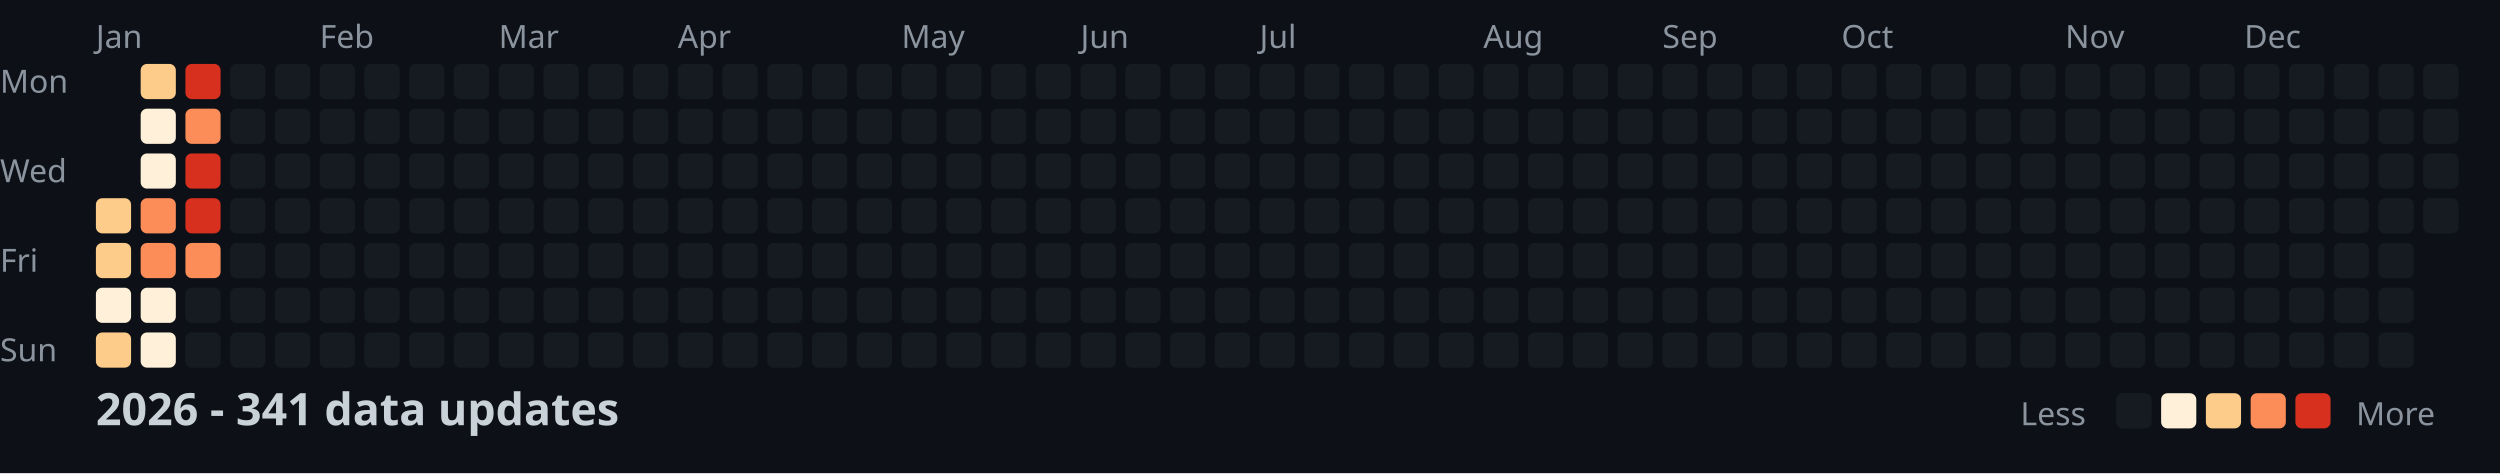
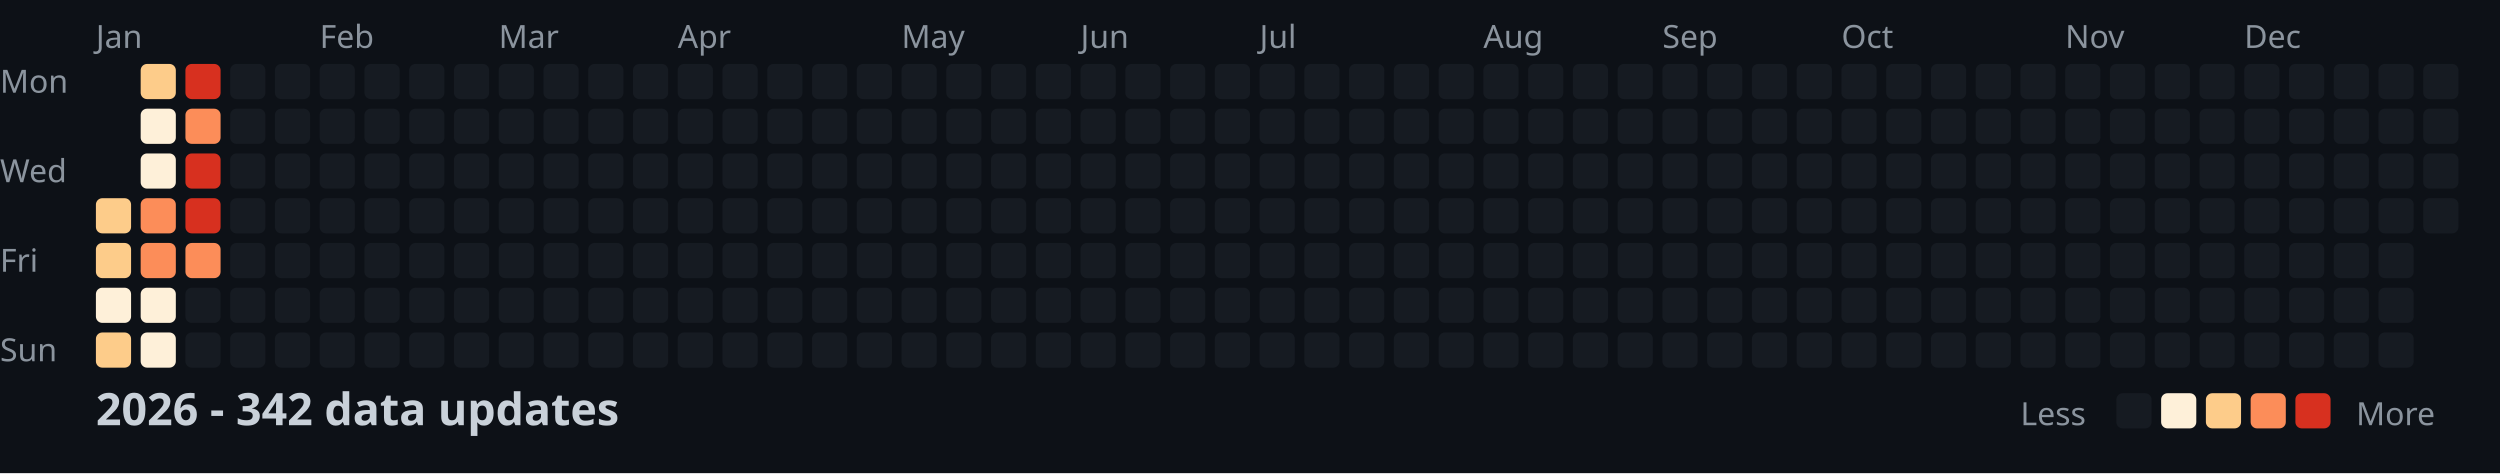
<svg xmlns="http://www.w3.org/2000/svg" width="782" height="148">
  <style>
    .month { font: 10px sans-serif; fill: #8b949e; }
    .day { font: 10px sans-serif; fill: #8b949e; }
    .title { font: bold 14px sans-serif; fill: #c9d1d9; }
    .legend { font: 10px sans-serif; fill: #8b949e; }
  </style>
  <rect width="100%" height="100%" fill="#0d1117" />
  <text x="0" y="29" class="day">Mon</text>
  <text x="0" y="57" class="day">Wed</text>
  <text x="0" y="85" class="day">Fri</text>
  <text x="0" y="113" class="day">Sun</text>
  <text x="30" y="15" class="month">Jan</text>
  <text x="100" y="15" class="month">Feb</text>
  <text x="156" y="15" class="month">Mar</text>
  <text x="212" y="15" class="month">Apr</text>
  <text x="282" y="15" class="month">May</text>
  <text x="338" y="15" class="month">Jun</text>
  <text x="394" y="15" class="month">Jul</text>
  <text x="464" y="15" class="month">Aug</text>
  <text x="520" y="15" class="month">Sep</text>
  <text x="576" y="15" class="month">Oct</text>
  <text x="646" y="15" class="month">Nov</text>
  <text x="702" y="15" class="month">Dec</text>
  <rect x="30" y="62" width="11" height="11" fill="#fdcc8a" rx="2" />
  <rect x="30" y="76" width="11" height="11" fill="#fdcc8a" rx="2" />
  <rect x="30" y="90" width="11" height="11" fill="#fef0d9" rx="2" />
  <rect x="30" y="104" width="11" height="11" fill="#fdcc8a" rx="2" />
  <rect x="44" y="20" width="11" height="11" fill="#fdcc8a" rx="2" />
  <rect x="44" y="34" width="11" height="11" fill="#fef0d9" rx="2" />
  <rect x="44" y="48" width="11" height="11" fill="#fef0d9" rx="2" />
  <rect x="44" y="62" width="11" height="11" fill="#fc8d59" rx="2" />
  <rect x="44" y="76" width="11" height="11" fill="#fc8d59" rx="2" />
  <rect x="44" y="90" width="11" height="11" fill="#fef0d9" rx="2" />
  <rect x="44" y="104" width="11" height="11" fill="#fef0d9" rx="2" />
  <rect x="58" y="20" width="11" height="11" fill="#d7301f" rx="2" />
  <rect x="58" y="34" width="11" height="11" fill="#fc8d59" rx="2" />
  <rect x="58" y="48" width="11" height="11" fill="#d7301f" rx="2" />
  <rect x="58" y="62" width="11" height="11" fill="#d7301f" rx="2" />
  <rect x="58" y="76" width="11" height="11" fill="#fc8d59" rx="2" />
  <rect x="58" y="90" width="11" height="11" fill="#161b22" rx="2" />
  <rect x="58" y="104" width="11" height="11" fill="#161b22" rx="2" />
  <rect x="72" y="20" width="11" height="11" fill="#161b22" rx="2" />
  <rect x="72" y="34" width="11" height="11" fill="#161b22" rx="2" />
  <rect x="72" y="48" width="11" height="11" fill="#161b22" rx="2" />
  <rect x="72" y="62" width="11" height="11" fill="#161b22" rx="2" />
  <rect x="72" y="76" width="11" height="11" fill="#161b22" rx="2" />
  <rect x="72" y="90" width="11" height="11" fill="#161b22" rx="2" />
  <rect x="72" y="104" width="11" height="11" fill="#161b22" rx="2" />
  <rect x="86" y="20" width="11" height="11" fill="#161b22" rx="2" />
  <rect x="86" y="34" width="11" height="11" fill="#161b22" rx="2" />
  <rect x="86" y="48" width="11" height="11" fill="#161b22" rx="2" />
  <rect x="86" y="62" width="11" height="11" fill="#161b22" rx="2" />
  <rect x="86" y="76" width="11" height="11" fill="#161b22" rx="2" />
  <rect x="86" y="90" width="11" height="11" fill="#161b22" rx="2" />
  <rect x="86" y="104" width="11" height="11" fill="#161b22" rx="2" />
  <rect x="100" y="20" width="11" height="11" fill="#161b22" rx="2" />
  <rect x="100" y="34" width="11" height="11" fill="#161b22" rx="2" />
  <rect x="100" y="48" width="11" height="11" fill="#161b22" rx="2" />
  <rect x="100" y="62" width="11" height="11" fill="#161b22" rx="2" />
  <rect x="100" y="76" width="11" height="11" fill="#161b22" rx="2" />
  <rect x="100" y="90" width="11" height="11" fill="#161b22" rx="2" />
  <rect x="100" y="104" width="11" height="11" fill="#161b22" rx="2" />
  <rect x="114" y="20" width="11" height="11" fill="#161b22" rx="2" />
  <rect x="114" y="34" width="11" height="11" fill="#161b22" rx="2" />
  <rect x="114" y="48" width="11" height="11" fill="#161b22" rx="2" />
  <rect x="114" y="62" width="11" height="11" fill="#161b22" rx="2" />
  <rect x="114" y="76" width="11" height="11" fill="#161b22" rx="2" />
  <rect x="114" y="90" width="11" height="11" fill="#161b22" rx="2" />
  <rect x="114" y="104" width="11" height="11" fill="#161b22" rx="2" />
  <rect x="128" y="20" width="11" height="11" fill="#161b22" rx="2" />
  <rect x="128" y="34" width="11" height="11" fill="#161b22" rx="2" />
  <rect x="128" y="48" width="11" height="11" fill="#161b22" rx="2" />
  <rect x="128" y="62" width="11" height="11" fill="#161b22" rx="2" />
  <rect x="128" y="76" width="11" height="11" fill="#161b22" rx="2" />
  <rect x="128" y="90" width="11" height="11" fill="#161b22" rx="2" />
  <rect x="128" y="104" width="11" height="11" fill="#161b22" rx="2" />
  <rect x="142" y="20" width="11" height="11" fill="#161b22" rx="2" />
  <rect x="142" y="34" width="11" height="11" fill="#161b22" rx="2" />
  <rect x="142" y="48" width="11" height="11" fill="#161b22" rx="2" />
  <rect x="142" y="62" width="11" height="11" fill="#161b22" rx="2" />
  <rect x="142" y="76" width="11" height="11" fill="#161b22" rx="2" />
  <rect x="142" y="90" width="11" height="11" fill="#161b22" rx="2" />
  <rect x="142" y="104" width="11" height="11" fill="#161b22" rx="2" />
  <rect x="156" y="20" width="11" height="11" fill="#161b22" rx="2" />
  <rect x="156" y="34" width="11" height="11" fill="#161b22" rx="2" />
  <rect x="156" y="48" width="11" height="11" fill="#161b22" rx="2" />
  <rect x="156" y="62" width="11" height="11" fill="#161b22" rx="2" />
  <rect x="156" y="76" width="11" height="11" fill="#161b22" rx="2" />
  <rect x="156" y="90" width="11" height="11" fill="#161b22" rx="2" />
  <rect x="156" y="104" width="11" height="11" fill="#161b22" rx="2" />
  <rect x="170" y="20" width="11" height="11" fill="#161b22" rx="2" />
  <rect x="170" y="34" width="11" height="11" fill="#161b22" rx="2" />
  <rect x="170" y="48" width="11" height="11" fill="#161b22" rx="2" />
  <rect x="170" y="62" width="11" height="11" fill="#161b22" rx="2" />
  <rect x="170" y="76" width="11" height="11" fill="#161b22" rx="2" />
  <rect x="170" y="90" width="11" height="11" fill="#161b22" rx="2" />
  <rect x="170" y="104" width="11" height="11" fill="#161b22" rx="2" />
  <rect x="184" y="20" width="11" height="11" fill="#161b22" rx="2" />
  <rect x="184" y="34" width="11" height="11" fill="#161b22" rx="2" />
  <rect x="184" y="48" width="11" height="11" fill="#161b22" rx="2" />
  <rect x="184" y="62" width="11" height="11" fill="#161b22" rx="2" />
  <rect x="184" y="76" width="11" height="11" fill="#161b22" rx="2" />
  <rect x="184" y="90" width="11" height="11" fill="#161b22" rx="2" />
  <rect x="184" y="104" width="11" height="11" fill="#161b22" rx="2" />
  <rect x="198" y="20" width="11" height="11" fill="#161b22" rx="2" />
  <rect x="198" y="34" width="11" height="11" fill="#161b22" rx="2" />
  <rect x="198" y="48" width="11" height="11" fill="#161b22" rx="2" />
  <rect x="198" y="62" width="11" height="11" fill="#161b22" rx="2" />
  <rect x="198" y="76" width="11" height="11" fill="#161b22" rx="2" />
  <rect x="198" y="90" width="11" height="11" fill="#161b22" rx="2" />
  <rect x="198" y="104" width="11" height="11" fill="#161b22" rx="2" />
  <rect x="212" y="20" width="11" height="11" fill="#161b22" rx="2" />
  <rect x="212" y="34" width="11" height="11" fill="#161b22" rx="2" />
  <rect x="212" y="48" width="11" height="11" fill="#161b22" rx="2" />
  <rect x="212" y="62" width="11" height="11" fill="#161b22" rx="2" />
  <rect x="212" y="76" width="11" height="11" fill="#161b22" rx="2" />
  <rect x="212" y="90" width="11" height="11" fill="#161b22" rx="2" />
  <rect x="212" y="104" width="11" height="11" fill="#161b22" rx="2" />
  <rect x="226" y="20" width="11" height="11" fill="#161b22" rx="2" />
  <rect x="226" y="34" width="11" height="11" fill="#161b22" rx="2" />
  <rect x="226" y="48" width="11" height="11" fill="#161b22" rx="2" />
  <rect x="226" y="62" width="11" height="11" fill="#161b22" rx="2" />
  <rect x="226" y="76" width="11" height="11" fill="#161b22" rx="2" />
  <rect x="226" y="90" width="11" height="11" fill="#161b22" rx="2" />
  <rect x="226" y="104" width="11" height="11" fill="#161b22" rx="2" />
  <rect x="240" y="20" width="11" height="11" fill="#161b22" rx="2" />
  <rect x="240" y="34" width="11" height="11" fill="#161b22" rx="2" />
  <rect x="240" y="48" width="11" height="11" fill="#161b22" rx="2" />
  <rect x="240" y="62" width="11" height="11" fill="#161b22" rx="2" />
  <rect x="240" y="76" width="11" height="11" fill="#161b22" rx="2" />
  <rect x="240" y="90" width="11" height="11" fill="#161b22" rx="2" />
  <rect x="240" y="104" width="11" height="11" fill="#161b22" rx="2" />
  <rect x="254" y="20" width="11" height="11" fill="#161b22" rx="2" />
  <rect x="254" y="34" width="11" height="11" fill="#161b22" rx="2" />
  <rect x="254" y="48" width="11" height="11" fill="#161b22" rx="2" />
  <rect x="254" y="62" width="11" height="11" fill="#161b22" rx="2" />
  <rect x="254" y="76" width="11" height="11" fill="#161b22" rx="2" />
  <rect x="254" y="90" width="11" height="11" fill="#161b22" rx="2" />
  <rect x="254" y="104" width="11" height="11" fill="#161b22" rx="2" />
  <rect x="268" y="20" width="11" height="11" fill="#161b22" rx="2" />
  <rect x="268" y="34" width="11" height="11" fill="#161b22" rx="2" />
  <rect x="268" y="48" width="11" height="11" fill="#161b22" rx="2" />
  <rect x="268" y="62" width="11" height="11" fill="#161b22" rx="2" />
  <rect x="268" y="76" width="11" height="11" fill="#161b22" rx="2" />
  <rect x="268" y="90" width="11" height="11" fill="#161b22" rx="2" />
  <rect x="268" y="104" width="11" height="11" fill="#161b22" rx="2" />
  <rect x="282" y="20" width="11" height="11" fill="#161b22" rx="2" />
  <rect x="282" y="34" width="11" height="11" fill="#161b22" rx="2" />
  <rect x="282" y="48" width="11" height="11" fill="#161b22" rx="2" />
  <rect x="282" y="62" width="11" height="11" fill="#161b22" rx="2" />
  <rect x="282" y="76" width="11" height="11" fill="#161b22" rx="2" />
  <rect x="282" y="90" width="11" height="11" fill="#161b22" rx="2" />
  <rect x="282" y="104" width="11" height="11" fill="#161b22" rx="2" />
  <rect x="296" y="20" width="11" height="11" fill="#161b22" rx="2" />
  <rect x="296" y="34" width="11" height="11" fill="#161b22" rx="2" />
  <rect x="296" y="48" width="11" height="11" fill="#161b22" rx="2" />
  <rect x="296" y="62" width="11" height="11" fill="#161b22" rx="2" />
  <rect x="296" y="76" width="11" height="11" fill="#161b22" rx="2" />
  <rect x="296" y="90" width="11" height="11" fill="#161b22" rx="2" />
  <rect x="296" y="104" width="11" height="11" fill="#161b22" rx="2" />
  <rect x="310" y="20" width="11" height="11" fill="#161b22" rx="2" />
  <rect x="310" y="34" width="11" height="11" fill="#161b22" rx="2" />
  <rect x="310" y="48" width="11" height="11" fill="#161b22" rx="2" />
  <rect x="310" y="62" width="11" height="11" fill="#161b22" rx="2" />
  <rect x="310" y="76" width="11" height="11" fill="#161b22" rx="2" />
  <rect x="310" y="90" width="11" height="11" fill="#161b22" rx="2" />
  <rect x="310" y="104" width="11" height="11" fill="#161b22" rx="2" />
  <rect x="324" y="20" width="11" height="11" fill="#161b22" rx="2" />
  <rect x="324" y="34" width="11" height="11" fill="#161b22" rx="2" />
  <rect x="324" y="48" width="11" height="11" fill="#161b22" rx="2" />
  <rect x="324" y="62" width="11" height="11" fill="#161b22" rx="2" />
  <rect x="324" y="76" width="11" height="11" fill="#161b22" rx="2" />
  <rect x="324" y="90" width="11" height="11" fill="#161b22" rx="2" />
  <rect x="324" y="104" width="11" height="11" fill="#161b22" rx="2" />
  <rect x="338" y="20" width="11" height="11" fill="#161b22" rx="2" />
  <rect x="338" y="34" width="11" height="11" fill="#161b22" rx="2" />
  <rect x="338" y="48" width="11" height="11" fill="#161b22" rx="2" />
  <rect x="338" y="62" width="11" height="11" fill="#161b22" rx="2" />
  <rect x="338" y="76" width="11" height="11" fill="#161b22" rx="2" />
  <rect x="338" y="90" width="11" height="11" fill="#161b22" rx="2" />
  <rect x="338" y="104" width="11" height="11" fill="#161b22" rx="2" />
  <rect x="352" y="20" width="11" height="11" fill="#161b22" rx="2" />
  <rect x="352" y="34" width="11" height="11" fill="#161b22" rx="2" />
  <rect x="352" y="48" width="11" height="11" fill="#161b22" rx="2" />
  <rect x="352" y="62" width="11" height="11" fill="#161b22" rx="2" />
  <rect x="352" y="76" width="11" height="11" fill="#161b22" rx="2" />
  <rect x="352" y="90" width="11" height="11" fill="#161b22" rx="2" />
  <rect x="352" y="104" width="11" height="11" fill="#161b22" rx="2" />
  <rect x="366" y="20" width="11" height="11" fill="#161b22" rx="2" />
  <rect x="366" y="34" width="11" height="11" fill="#161b22" rx="2" />
  <rect x="366" y="48" width="11" height="11" fill="#161b22" rx="2" />
  <rect x="366" y="62" width="11" height="11" fill="#161b22" rx="2" />
  <rect x="366" y="76" width="11" height="11" fill="#161b22" rx="2" />
  <rect x="366" y="90" width="11" height="11" fill="#161b22" rx="2" />
  <rect x="366" y="104" width="11" height="11" fill="#161b22" rx="2" />
  <rect x="380" y="20" width="11" height="11" fill="#161b22" rx="2" />
  <rect x="380" y="34" width="11" height="11" fill="#161b22" rx="2" />
  <rect x="380" y="48" width="11" height="11" fill="#161b22" rx="2" />
  <rect x="380" y="62" width="11" height="11" fill="#161b22" rx="2" />
  <rect x="380" y="76" width="11" height="11" fill="#161b22" rx="2" />
  <rect x="380" y="90" width="11" height="11" fill="#161b22" rx="2" />
  <rect x="380" y="104" width="11" height="11" fill="#161b22" rx="2" />
  <rect x="394" y="20" width="11" height="11" fill="#161b22" rx="2" />
  <rect x="394" y="34" width="11" height="11" fill="#161b22" rx="2" />
  <rect x="394" y="48" width="11" height="11" fill="#161b22" rx="2" />
  <rect x="394" y="62" width="11" height="11" fill="#161b22" rx="2" />
  <rect x="394" y="76" width="11" height="11" fill="#161b22" rx="2" />
  <rect x="394" y="90" width="11" height="11" fill="#161b22" rx="2" />
  <rect x="394" y="104" width="11" height="11" fill="#161b22" rx="2" />
  <rect x="408" y="20" width="11" height="11" fill="#161b22" rx="2" />
  <rect x="408" y="34" width="11" height="11" fill="#161b22" rx="2" />
  <rect x="408" y="48" width="11" height="11" fill="#161b22" rx="2" />
  <rect x="408" y="62" width="11" height="11" fill="#161b22" rx="2" />
  <rect x="408" y="76" width="11" height="11" fill="#161b22" rx="2" />
  <rect x="408" y="90" width="11" height="11" fill="#161b22" rx="2" />
  <rect x="408" y="104" width="11" height="11" fill="#161b22" rx="2" />
  <rect x="422" y="20" width="11" height="11" fill="#161b22" rx="2" />
  <rect x="422" y="34" width="11" height="11" fill="#161b22" rx="2" />
  <rect x="422" y="48" width="11" height="11" fill="#161b22" rx="2" />
  <rect x="422" y="62" width="11" height="11" fill="#161b22" rx="2" />
  <rect x="422" y="76" width="11" height="11" fill="#161b22" rx="2" />
  <rect x="422" y="90" width="11" height="11" fill="#161b22" rx="2" />
  <rect x="422" y="104" width="11" height="11" fill="#161b22" rx="2" />
  <rect x="436" y="20" width="11" height="11" fill="#161b22" rx="2" />
  <rect x="436" y="34" width="11" height="11" fill="#161b22" rx="2" />
  <rect x="436" y="48" width="11" height="11" fill="#161b22" rx="2" />
  <rect x="436" y="62" width="11" height="11" fill="#161b22" rx="2" />
  <rect x="436" y="76" width="11" height="11" fill="#161b22" rx="2" />
  <rect x="436" y="90" width="11" height="11" fill="#161b22" rx="2" />
  <rect x="436" y="104" width="11" height="11" fill="#161b22" rx="2" />
  <rect x="450" y="20" width="11" height="11" fill="#161b22" rx="2" />
  <rect x="450" y="34" width="11" height="11" fill="#161b22" rx="2" />
  <rect x="450" y="48" width="11" height="11" fill="#161b22" rx="2" />
  <rect x="450" y="62" width="11" height="11" fill="#161b22" rx="2" />
  <rect x="450" y="76" width="11" height="11" fill="#161b22" rx="2" />
  <rect x="450" y="90" width="11" height="11" fill="#161b22" rx="2" />
  <rect x="450" y="104" width="11" height="11" fill="#161b22" rx="2" />
  <rect x="464" y="20" width="11" height="11" fill="#161b22" rx="2" />
  <rect x="464" y="34" width="11" height="11" fill="#161b22" rx="2" />
  <rect x="464" y="48" width="11" height="11" fill="#161b22" rx="2" />
  <rect x="464" y="62" width="11" height="11" fill="#161b22" rx="2" />
  <rect x="464" y="76" width="11" height="11" fill="#161b22" rx="2" />
  <rect x="464" y="90" width="11" height="11" fill="#161b22" rx="2" />
  <rect x="464" y="104" width="11" height="11" fill="#161b22" rx="2" />
  <rect x="478" y="20" width="11" height="11" fill="#161b22" rx="2" />
  <rect x="478" y="34" width="11" height="11" fill="#161b22" rx="2" />
  <rect x="478" y="48" width="11" height="11" fill="#161b22" rx="2" />
  <rect x="478" y="62" width="11" height="11" fill="#161b22" rx="2" />
  <rect x="478" y="76" width="11" height="11" fill="#161b22" rx="2" />
  <rect x="478" y="90" width="11" height="11" fill="#161b22" rx="2" />
  <rect x="478" y="104" width="11" height="11" fill="#161b22" rx="2" />
  <rect x="492" y="20" width="11" height="11" fill="#161b22" rx="2" />
  <rect x="492" y="34" width="11" height="11" fill="#161b22" rx="2" />
  <rect x="492" y="48" width="11" height="11" fill="#161b22" rx="2" />
  <rect x="492" y="62" width="11" height="11" fill="#161b22" rx="2" />
  <rect x="492" y="76" width="11" height="11" fill="#161b22" rx="2" />
  <rect x="492" y="90" width="11" height="11" fill="#161b22" rx="2" />
  <rect x="492" y="104" width="11" height="11" fill="#161b22" rx="2" />
  <rect x="506" y="20" width="11" height="11" fill="#161b22" rx="2" />
  <rect x="506" y="34" width="11" height="11" fill="#161b22" rx="2" />
  <rect x="506" y="48" width="11" height="11" fill="#161b22" rx="2" />
  <rect x="506" y="62" width="11" height="11" fill="#161b22" rx="2" />
  <rect x="506" y="76" width="11" height="11" fill="#161b22" rx="2" />
  <rect x="506" y="90" width="11" height="11" fill="#161b22" rx="2" />
  <rect x="506" y="104" width="11" height="11" fill="#161b22" rx="2" />
  <rect x="520" y="20" width="11" height="11" fill="#161b22" rx="2" />
  <rect x="520" y="34" width="11" height="11" fill="#161b22" rx="2" />
  <rect x="520" y="48" width="11" height="11" fill="#161b22" rx="2" />
  <rect x="520" y="62" width="11" height="11" fill="#161b22" rx="2" />
  <rect x="520" y="76" width="11" height="11" fill="#161b22" rx="2" />
  <rect x="520" y="90" width="11" height="11" fill="#161b22" rx="2" />
  <rect x="520" y="104" width="11" height="11" fill="#161b22" rx="2" />
  <rect x="534" y="20" width="11" height="11" fill="#161b22" rx="2" />
  <rect x="534" y="34" width="11" height="11" fill="#161b22" rx="2" />
  <rect x="534" y="48" width="11" height="11" fill="#161b22" rx="2" />
  <rect x="534" y="62" width="11" height="11" fill="#161b22" rx="2" />
  <rect x="534" y="76" width="11" height="11" fill="#161b22" rx="2" />
  <rect x="534" y="90" width="11" height="11" fill="#161b22" rx="2" />
  <rect x="534" y="104" width="11" height="11" fill="#161b22" rx="2" />
  <rect x="548" y="20" width="11" height="11" fill="#161b22" rx="2" />
  <rect x="548" y="34" width="11" height="11" fill="#161b22" rx="2" />
  <rect x="548" y="48" width="11" height="11" fill="#161b22" rx="2" />
  <rect x="548" y="62" width="11" height="11" fill="#161b22" rx="2" />
  <rect x="548" y="76" width="11" height="11" fill="#161b22" rx="2" />
  <rect x="548" y="90" width="11" height="11" fill="#161b22" rx="2" />
  <rect x="548" y="104" width="11" height="11" fill="#161b22" rx="2" />
  <rect x="562" y="20" width="11" height="11" fill="#161b22" rx="2" />
  <rect x="562" y="34" width="11" height="11" fill="#161b22" rx="2" />
  <rect x="562" y="48" width="11" height="11" fill="#161b22" rx="2" />
  <rect x="562" y="62" width="11" height="11" fill="#161b22" rx="2" />
  <rect x="562" y="76" width="11" height="11" fill="#161b22" rx="2" />
  <rect x="562" y="90" width="11" height="11" fill="#161b22" rx="2" />
  <rect x="562" y="104" width="11" height="11" fill="#161b22" rx="2" />
  <rect x="576" y="20" width="11" height="11" fill="#161b22" rx="2" />
  <rect x="576" y="34" width="11" height="11" fill="#161b22" rx="2" />
  <rect x="576" y="48" width="11" height="11" fill="#161b22" rx="2" />
  <rect x="576" y="62" width="11" height="11" fill="#161b22" rx="2" />
  <rect x="576" y="76" width="11" height="11" fill="#161b22" rx="2" />
  <rect x="576" y="90" width="11" height="11" fill="#161b22" rx="2" />
  <rect x="576" y="104" width="11" height="11" fill="#161b22" rx="2" />
  <rect x="590" y="20" width="11" height="11" fill="#161b22" rx="2" />
  <rect x="590" y="34" width="11" height="11" fill="#161b22" rx="2" />
  <rect x="590" y="48" width="11" height="11" fill="#161b22" rx="2" />
  <rect x="590" y="62" width="11" height="11" fill="#161b22" rx="2" />
  <rect x="590" y="76" width="11" height="11" fill="#161b22" rx="2" />
  <rect x="590" y="90" width="11" height="11" fill="#161b22" rx="2" />
  <rect x="590" y="104" width="11" height="11" fill="#161b22" rx="2" />
  <rect x="604" y="20" width="11" height="11" fill="#161b22" rx="2" />
  <rect x="604" y="34" width="11" height="11" fill="#161b22" rx="2" />
  <rect x="604" y="48" width="11" height="11" fill="#161b22" rx="2" />
  <rect x="604" y="62" width="11" height="11" fill="#161b22" rx="2" />
  <rect x="604" y="76" width="11" height="11" fill="#161b22" rx="2" />
  <rect x="604" y="90" width="11" height="11" fill="#161b22" rx="2" />
  <rect x="604" y="104" width="11" height="11" fill="#161b22" rx="2" />
  <rect x="618" y="20" width="11" height="11" fill="#161b22" rx="2" />
  <rect x="618" y="34" width="11" height="11" fill="#161b22" rx="2" />
  <rect x="618" y="48" width="11" height="11" fill="#161b22" rx="2" />
  <rect x="618" y="62" width="11" height="11" fill="#161b22" rx="2" />
  <rect x="618" y="76" width="11" height="11" fill="#161b22" rx="2" />
  <rect x="618" y="90" width="11" height="11" fill="#161b22" rx="2" />
  <rect x="618" y="104" width="11" height="11" fill="#161b22" rx="2" />
  <rect x="632" y="20" width="11" height="11" fill="#161b22" rx="2" />
  <rect x="632" y="34" width="11" height="11" fill="#161b22" rx="2" />
  <rect x="632" y="48" width="11" height="11" fill="#161b22" rx="2" />
  <rect x="632" y="62" width="11" height="11" fill="#161b22" rx="2" />
  <rect x="632" y="76" width="11" height="11" fill="#161b22" rx="2" />
  <rect x="632" y="90" width="11" height="11" fill="#161b22" rx="2" />
  <rect x="632" y="104" width="11" height="11" fill="#161b22" rx="2" />
  <rect x="646" y="20" width="11" height="11" fill="#161b22" rx="2" />
  <rect x="646" y="34" width="11" height="11" fill="#161b22" rx="2" />
  <rect x="646" y="48" width="11" height="11" fill="#161b22" rx="2" />
  <rect x="646" y="62" width="11" height="11" fill="#161b22" rx="2" />
  <rect x="646" y="76" width="11" height="11" fill="#161b22" rx="2" />
  <rect x="646" y="90" width="11" height="11" fill="#161b22" rx="2" />
  <rect x="646" y="104" width="11" height="11" fill="#161b22" rx="2" />
  <rect x="660" y="20" width="11" height="11" fill="#161b22" rx="2" />
  <rect x="660" y="34" width="11" height="11" fill="#161b22" rx="2" />
  <rect x="660" y="48" width="11" height="11" fill="#161b22" rx="2" />
  <rect x="660" y="62" width="11" height="11" fill="#161b22" rx="2" />
  <rect x="660" y="76" width="11" height="11" fill="#161b22" rx="2" />
  <rect x="660" y="90" width="11" height="11" fill="#161b22" rx="2" />
  <rect x="660" y="104" width="11" height="11" fill="#161b22" rx="2" />
  <rect x="674" y="20" width="11" height="11" fill="#161b22" rx="2" />
  <rect x="674" y="34" width="11" height="11" fill="#161b22" rx="2" />
  <rect x="674" y="48" width="11" height="11" fill="#161b22" rx="2" />
  <rect x="674" y="62" width="11" height="11" fill="#161b22" rx="2" />
  <rect x="674" y="76" width="11" height="11" fill="#161b22" rx="2" />
  <rect x="674" y="90" width="11" height="11" fill="#161b22" rx="2" />
  <rect x="674" y="104" width="11" height="11" fill="#161b22" rx="2" />
  <rect x="688" y="20" width="11" height="11" fill="#161b22" rx="2" />
  <rect x="688" y="34" width="11" height="11" fill="#161b22" rx="2" />
  <rect x="688" y="48" width="11" height="11" fill="#161b22" rx="2" />
  <rect x="688" y="62" width="11" height="11" fill="#161b22" rx="2" />
  <rect x="688" y="76" width="11" height="11" fill="#161b22" rx="2" />
  <rect x="688" y="90" width="11" height="11" fill="#161b22" rx="2" />
  <rect x="688" y="104" width="11" height="11" fill="#161b22" rx="2" />
  <rect x="702" y="20" width="11" height="11" fill="#161b22" rx="2" />
  <rect x="702" y="34" width="11" height="11" fill="#161b22" rx="2" />
  <rect x="702" y="48" width="11" height="11" fill="#161b22" rx="2" />
  <rect x="702" y="62" width="11" height="11" fill="#161b22" rx="2" />
  <rect x="702" y="76" width="11" height="11" fill="#161b22" rx="2" />
  <rect x="702" y="90" width="11" height="11" fill="#161b22" rx="2" />
  <rect x="702" y="104" width="11" height="11" fill="#161b22" rx="2" />
  <rect x="716" y="20" width="11" height="11" fill="#161b22" rx="2" />
  <rect x="716" y="34" width="11" height="11" fill="#161b22" rx="2" />
  <rect x="716" y="48" width="11" height="11" fill="#161b22" rx="2" />
  <rect x="716" y="62" width="11" height="11" fill="#161b22" rx="2" />
  <rect x="716" y="76" width="11" height="11" fill="#161b22" rx="2" />
  <rect x="716" y="90" width="11" height="11" fill="#161b22" rx="2" />
  <rect x="716" y="104" width="11" height="11" fill="#161b22" rx="2" />
  <rect x="730" y="20" width="11" height="11" fill="#161b22" rx="2" />
  <rect x="730" y="34" width="11" height="11" fill="#161b22" rx="2" />
  <rect x="730" y="48" width="11" height="11" fill="#161b22" rx="2" />
  <rect x="730" y="62" width="11" height="11" fill="#161b22" rx="2" />
  <rect x="730" y="76" width="11" height="11" fill="#161b22" rx="2" />
  <rect x="730" y="90" width="11" height="11" fill="#161b22" rx="2" />
  <rect x="730" y="104" width="11" height="11" fill="#161b22" rx="2" />
  <rect x="744" y="20" width="11" height="11" fill="#161b22" rx="2" />
  <rect x="744" y="34" width="11" height="11" fill="#161b22" rx="2" />
  <rect x="744" y="48" width="11" height="11" fill="#161b22" rx="2" />
  <rect x="744" y="62" width="11" height="11" fill="#161b22" rx="2" />
  <rect x="744" y="76" width="11" height="11" fill="#161b22" rx="2" />
  <rect x="744" y="90" width="11" height="11" fill="#161b22" rx="2" />
  <rect x="744" y="104" width="11" height="11" fill="#161b22" rx="2" />
  <rect x="758" y="20" width="11" height="11" fill="#161b22" rx="2" />
  <rect x="758" y="34" width="11" height="11" fill="#161b22" rx="2" />
  <rect x="758" y="48" width="11" height="11" fill="#161b22" rx="2" />
  <rect x="758" y="62" width="11" height="11" fill="#161b22" rx="2" />
-   <text x="30" y="133" class="title">2026 - 341 data updates</text>
+   <text x="30" y="133" class="title">2026 - 342 data updates</text>
  <text x="632" y="133" class="legend">Less</text>
  <rect x="662" y="123" width="11" height="11" fill="#161b22" rx="2" />
  <rect x="676" y="123" width="11" height="11" fill="#fef0d9" rx="2" />
  <rect x="690" y="123" width="11" height="11" fill="#fdcc8a" rx="2" />
  <rect x="704" y="123" width="11" height="11" fill="#fc8d59" rx="2" />
  <rect x="718" y="123" width="11" height="11" fill="#d7301f" rx="2" />
  <text x="737" y="133" class="legend">More</text>
</svg>
